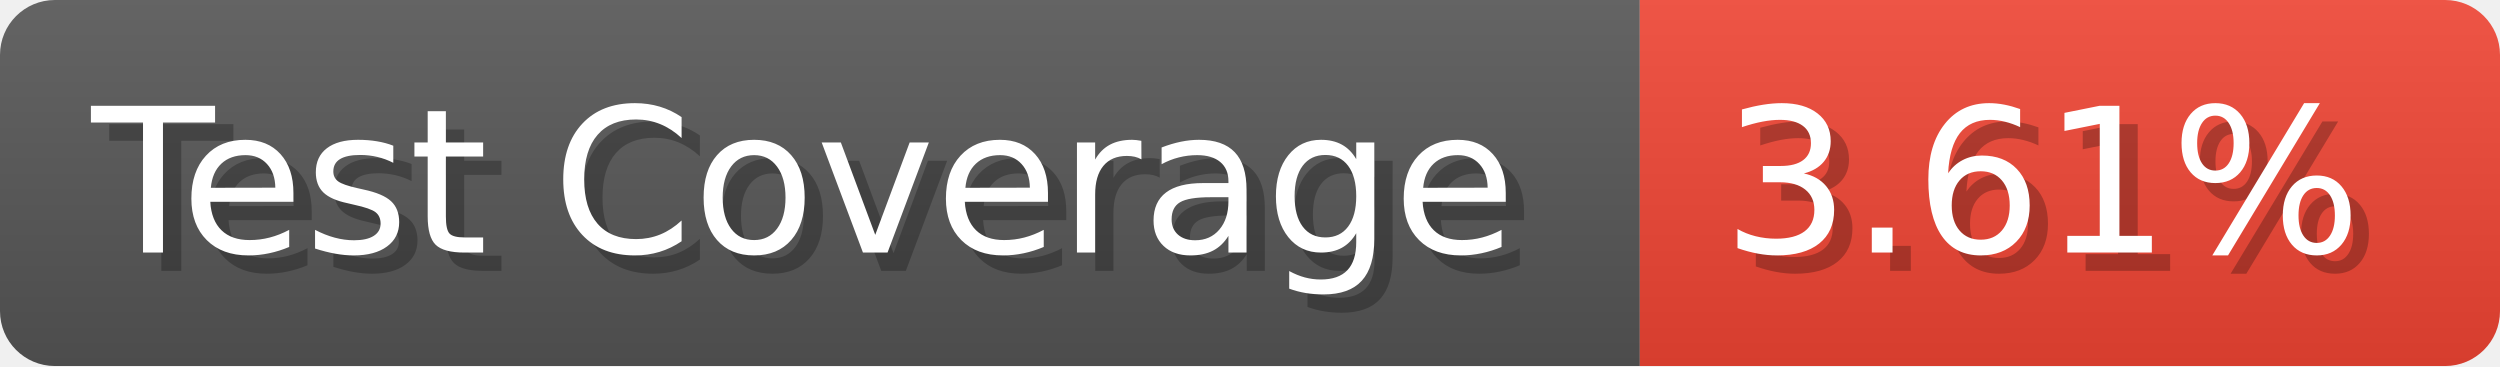
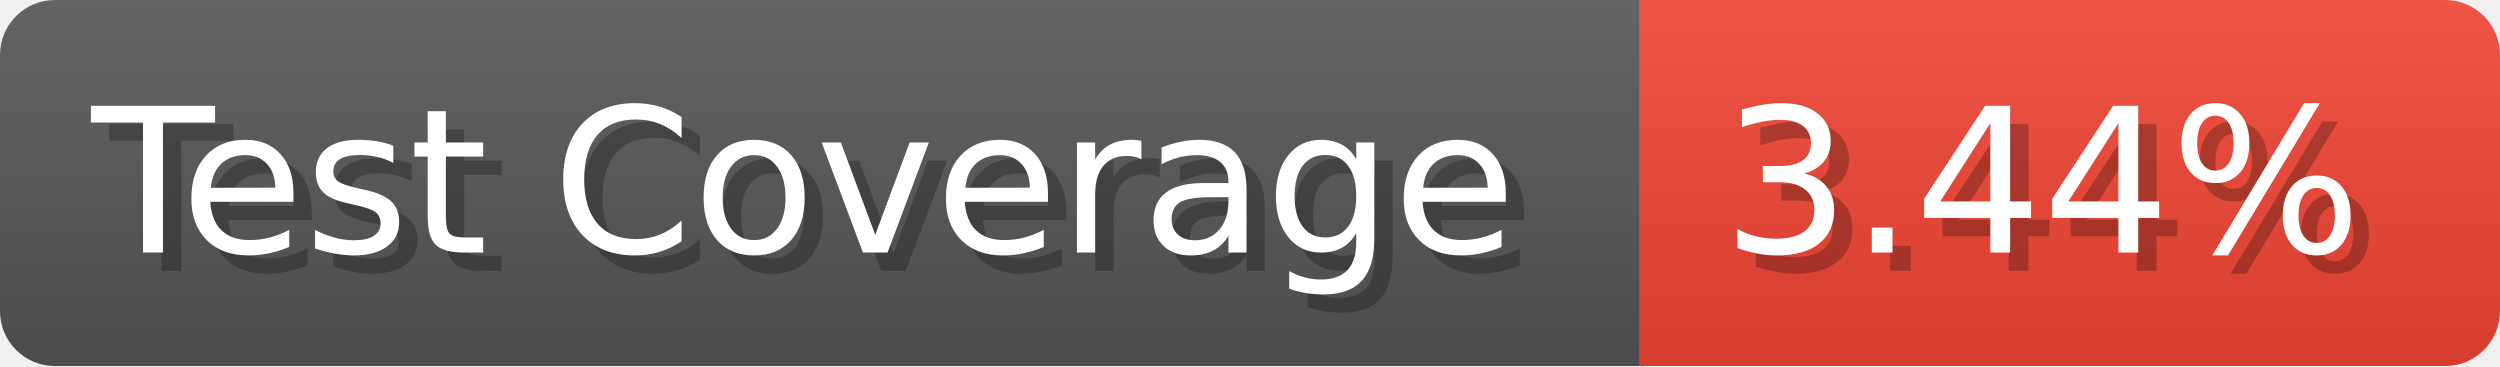
- <svg xmlns="http://www.w3.org/2000/svg" width="136.6" height="20" viewBox="0 0 1366 200" role="img" aria-label="Test Coverage: 3.61%">
+ <svg xmlns="http://www.w3.org/2000/svg" width="136.6" height="20" viewBox="0 0 1366 200" role="img" aria-label="Test Coverage: 3.44%">
  <linearGradient id="a" x2="0" y2="100%">
    <stop offset="0" stop-opacity=".1" stop-color="#EEE" />
    <stop offset="1" stop-opacity=".1" />
  </linearGradient>
  <mask id="m">
    <rect width="1366" height="200" rx="30" fill="#FFF" />
  </mask>
  <g mask="url(#m)">
    <rect width="896" height="200" fill="#555" />
    <rect width="470" height="200" fill="#E43" x="896" />
    <rect width="1366" height="200" fill="url(#a)" />
  </g>
  <g aria-hidden="true" fill="#fff" text-anchor="start" font-family="Verdana,DejaVu Sans,sans-serif" font-size="110">
    <text x="60" y="148" textLength="796" fill="#000" opacity="0.25">Test Coverage</text>
    <text x="50" y="138" textLength="796">Test Coverage</text>
-     <text x="951" y="148" textLength="370" fill="#000" opacity="0.25">3.61%</text>
-     <text x="941" y="138" textLength="370">3.61%</text>
+     <text x="951" y="148" textLength="370" fill="#000" opacity="0.25">3.44%</text>
+     <text x="941" y="138" textLength="370">3.44%</text>
  </g>
</svg>
